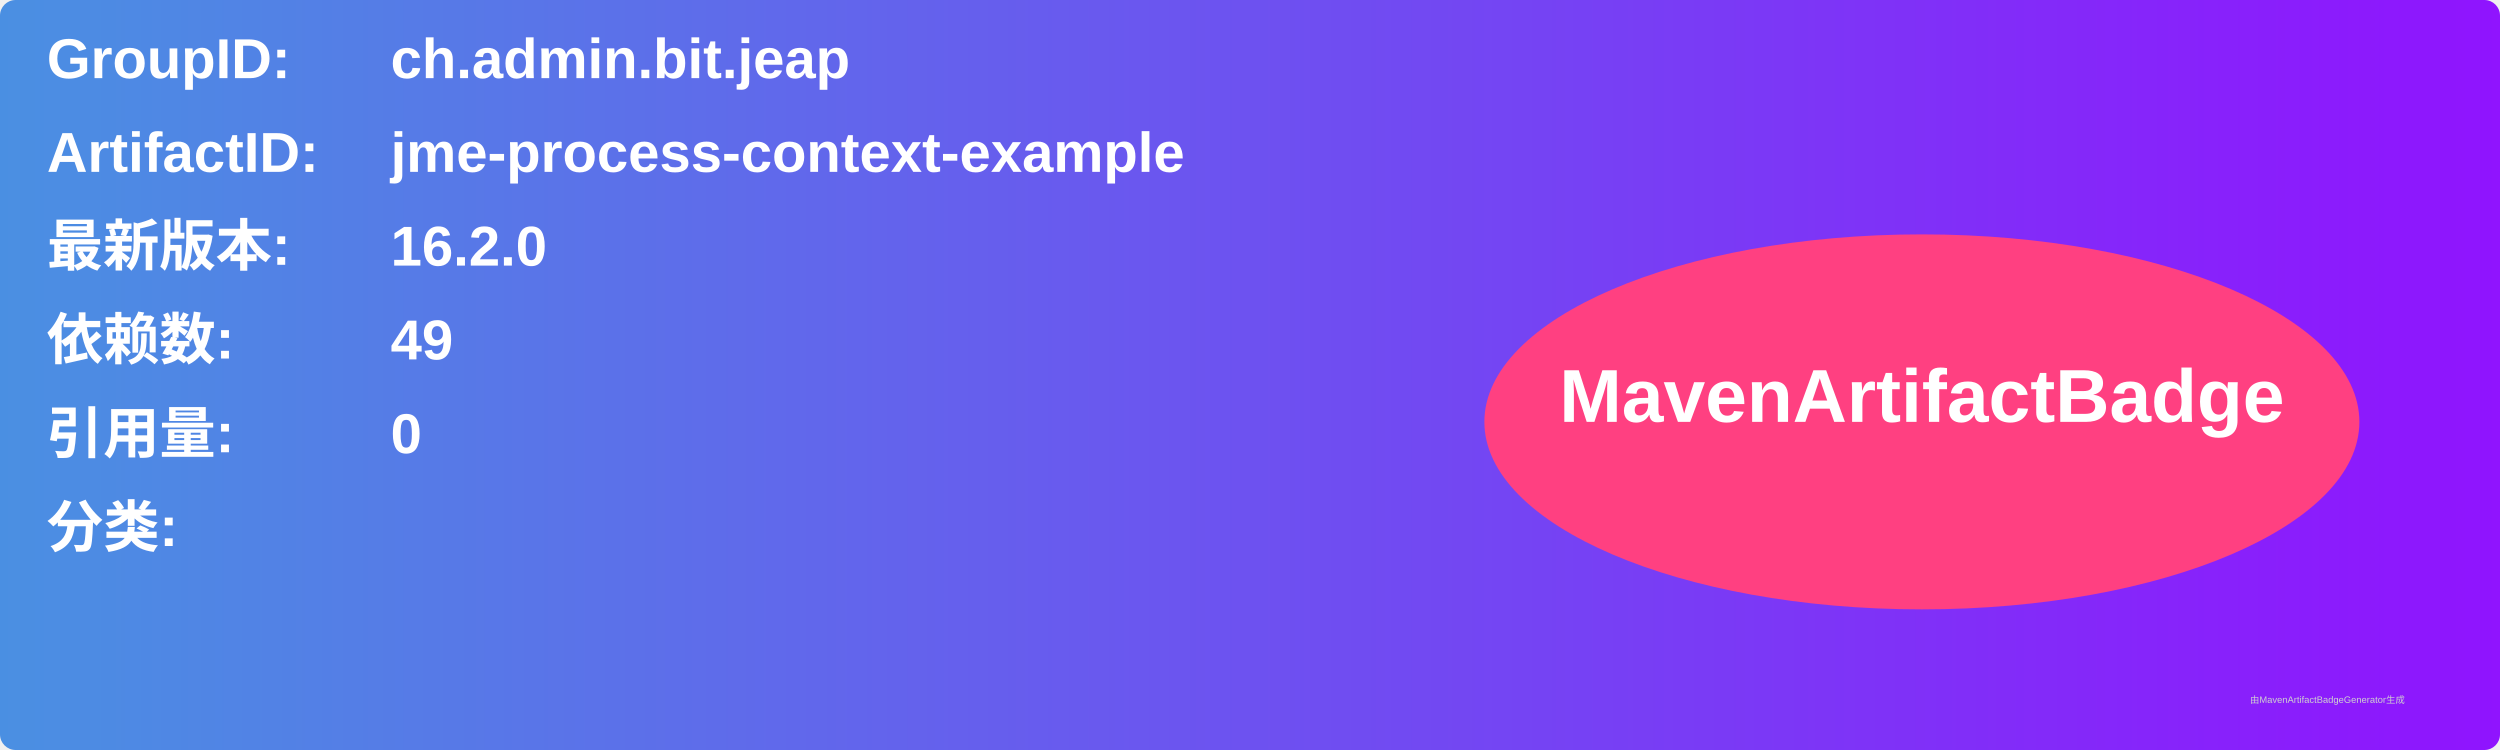
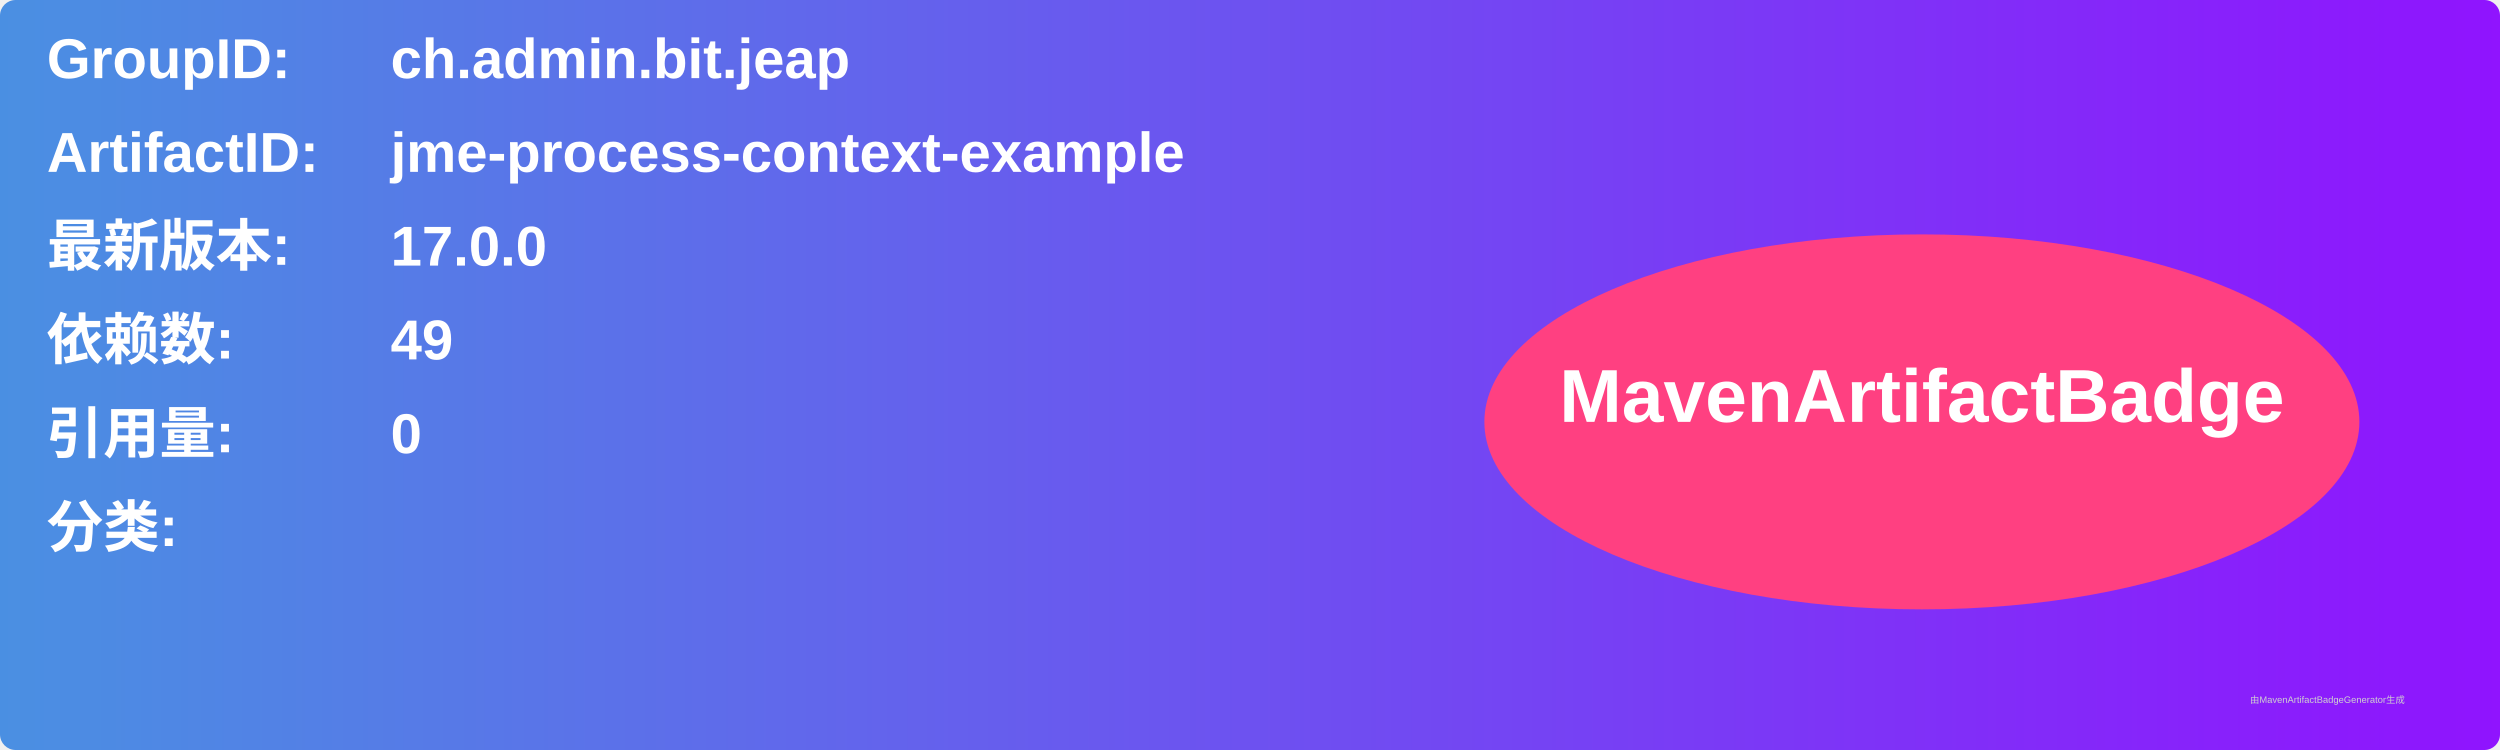
<svg xmlns="http://www.w3.org/2000/svg" width="800" height="240" viewBox="0 0 800 240">
  <linearGradient id="grad" x1="0%" y1="0%" x2="100%" y2="0%">
    <stop offset="0%" stop-color="#4a90e2" />
    <stop offset="100%" stop-color="#9013fe" />
  </linearGradient>
  <rect width="100%" height="100%" rx="5" ry="5" fill="url(#grad)" />
  <g transform="translate(15, 15)">
    <text x="0" y="10" font-family="Arial" font-size="18" fill="white" font-weight="bold" width="260">GroupID:</text>
    <text x="110" y="10" font-family="Arial" font-size="18" fill="white" font-weight="bold" width="460">ch.admin.bit.jeap</text>
    <text x="0" y="40" font-family="Arial" font-size="18" fill="white" font-weight="bold" width="260">ArtifactID:</text>
    <text x="110" y="40" font-family="Arial" font-size="18" fill="white" font-weight="bold" width="460">jme-process-context-example</text>
    <text x="0" y="70" font-family="Arial" font-size="18" fill="white" font-weight="bold">最新版本:</text>
    <text x="110" y="70" font-family="Arial" font-size="18" fill="white" font-weight="bold">
-       <tspan font-weight="bold">16.2.0</tspan>
+       <tspan font-weight="bold">17.0.0</tspan>
    </text>
    <text x="0" y="100" font-family="Arial" font-size="18" fill="white" font-weight="bold">依赖数: </text>
    <text x="110" y="100" font-family="Arial" font-size="18" fill="white">
      <tspan font-weight="bold">49</tspan>
    </text>
    <text x="0" y="130" font-family="Arial" font-size="18" fill="white" font-weight="bold">引用量: </text>
    <text x="110" y="130" font-family="Arial" font-size="18" fill="white">
      <tspan font-weight="bold">0</tspan>
    </text>
    <text x="0" y="160" font-family="Arial" font-size="18" fill="white" font-weight="bold">分类:</text>
    <text x="10" y="190" font-family="Arial" font-size="10" fill="white">
      <tspan font-weight="bold" />
    </text>
    <ellipse cx="600" cy="120" rx="140" ry="60" fill="#ff4081" />
    <text x="600" y="120" text-anchor="middle" font-family="Arial" font-size="24" fill="white" font-weight="bold">MavenArtifactBadge</text>
  </g>
  <text x="720" y="225" font-family="Arial" font-size="3" fill="#d0d0d0">由MavenArtifactBadgeGenerator生成</text>
</svg>
